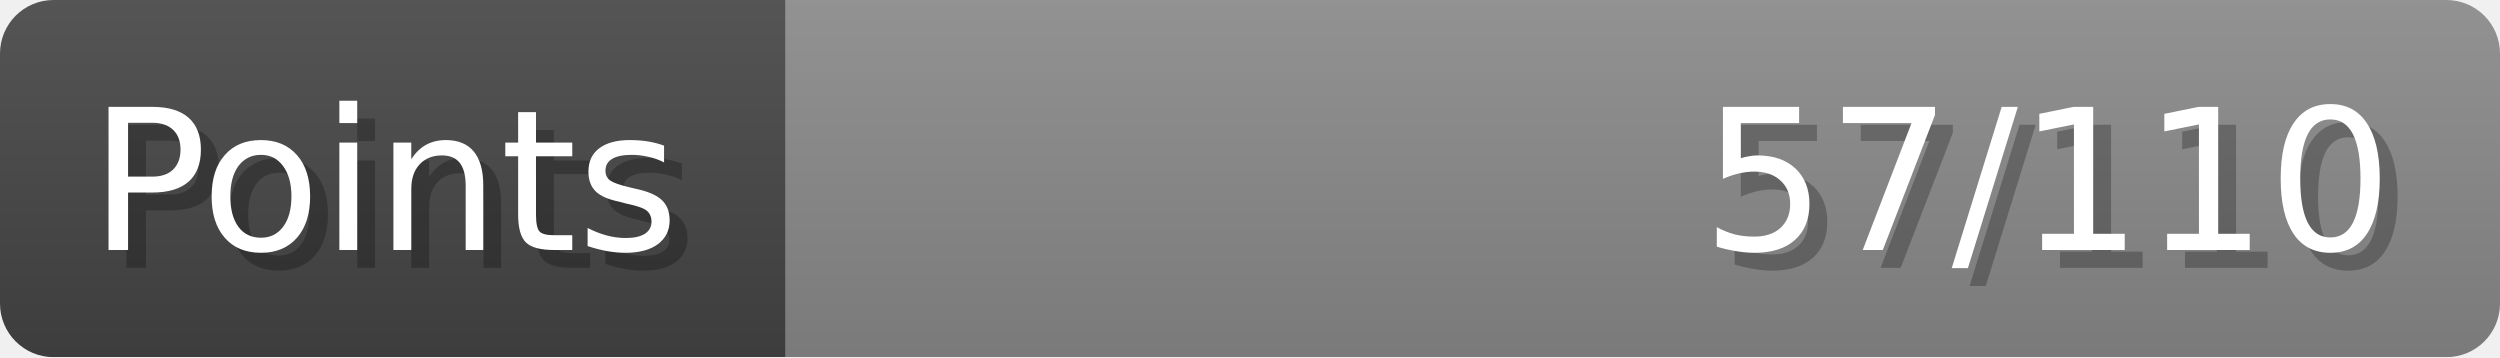
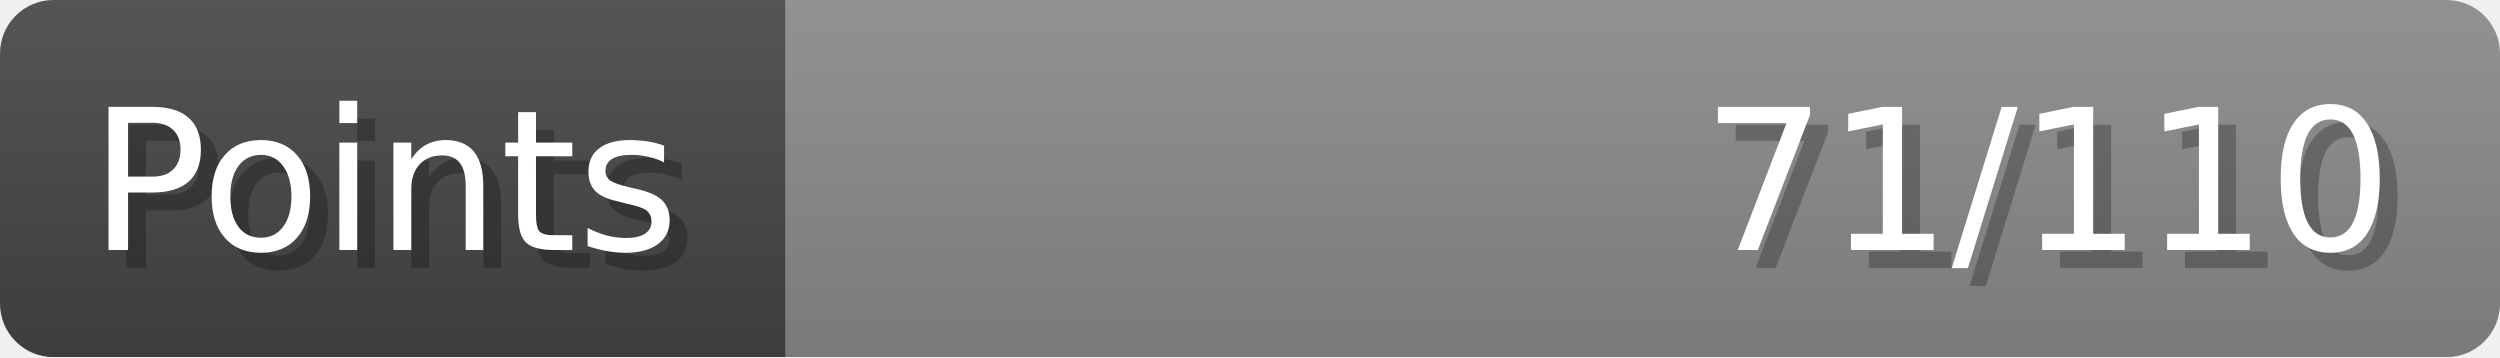
- <svg xmlns="http://www.w3.org/2000/svg" width="140px" height="20px" role="img" aria-label="Points: 57/110">
+ <svg xmlns="http://www.w3.org/2000/svg" width="140px" height="20px" role="img" aria-label="Points: 71/110">
  <linearGradient id="a" x2="0" y2="100%">
    <stop offset="0" stop-opacity=".1" stop-color="#EEE" />
    <stop offset="1" stop-opacity=".1" />
  </linearGradient>
  <mask id="m">
    <rect width="100%" height="100%" rx="3" fill="#FFF" />
  </mask>
  <g mask="url(#m)">
    <rect x="0" y="0" width="44" height="20" fill="#444" />
    <svg x="44" y="0" width="96" height="20">
      <rect width="100%" height="100%" fill="#888888" />
      <rect width="0%" height="100%" fill="#33CC11" transform="">
-         <animate attributeName="width" begin="0.5s" dur="600ms" from="0%" to="51%" repeatCount="1" fill="freeze" calcMode="spline" keyTimes="0; 1" keySplines="0.3, 0.61, 0.355, 1" />
+         <animate attributeName="width" begin="0.5s" dur="600ms" from="0%" to="64%" repeatCount="1" fill="freeze" calcMode="spline" keyTimes="0; 1" keySplines="0.3, 0.61, 0.355, 1" />
      </rect>
    </svg>
    <rect width="140" height="20" fill="url(#a)" />
  </g>
  <g aria-hidden="true" font-size="11" font-family="Verdana, DejaVu Sans, sans-serif" fill="#FFFFFF">
    <text x="6" y="15" fill="#000" opacity="0.25">Points</text>
    <text x="5" y="14">Points</text>
-     <text x="135" y="15" fill="#000" opacity="0.25" text-anchor="end">57/110</text>
-     <text x="134" y="14" text-anchor="end">57/110</text>
+     <text x="135" y="15" fill="#000" opacity="0.25" text-anchor="end">71/110</text>
+     <text x="134" y="14" text-anchor="end">71/110</text>
  </g>
</svg>
